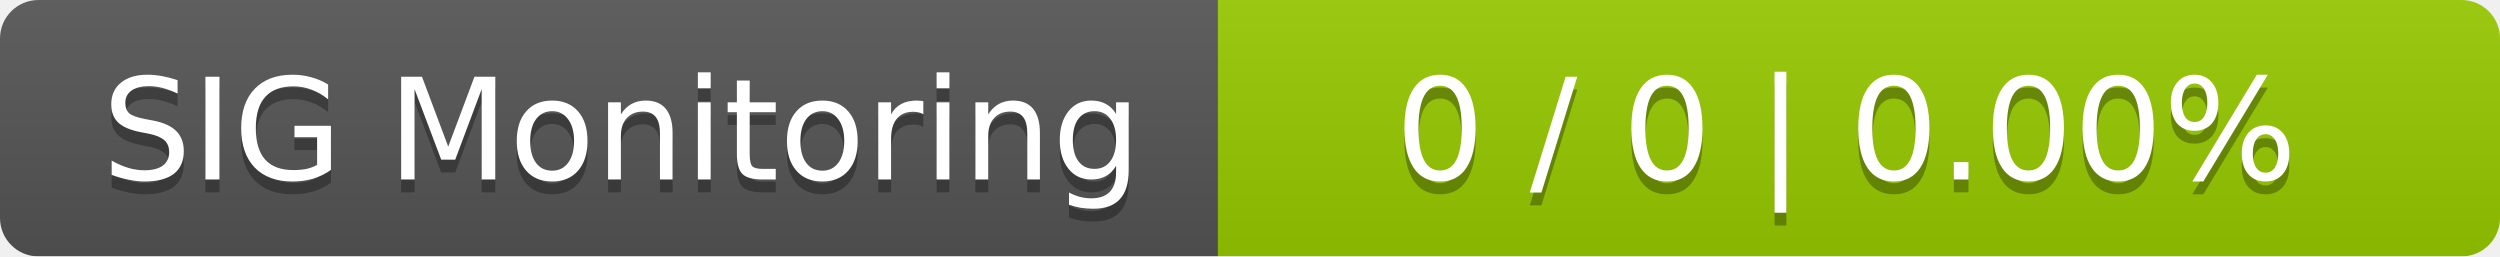
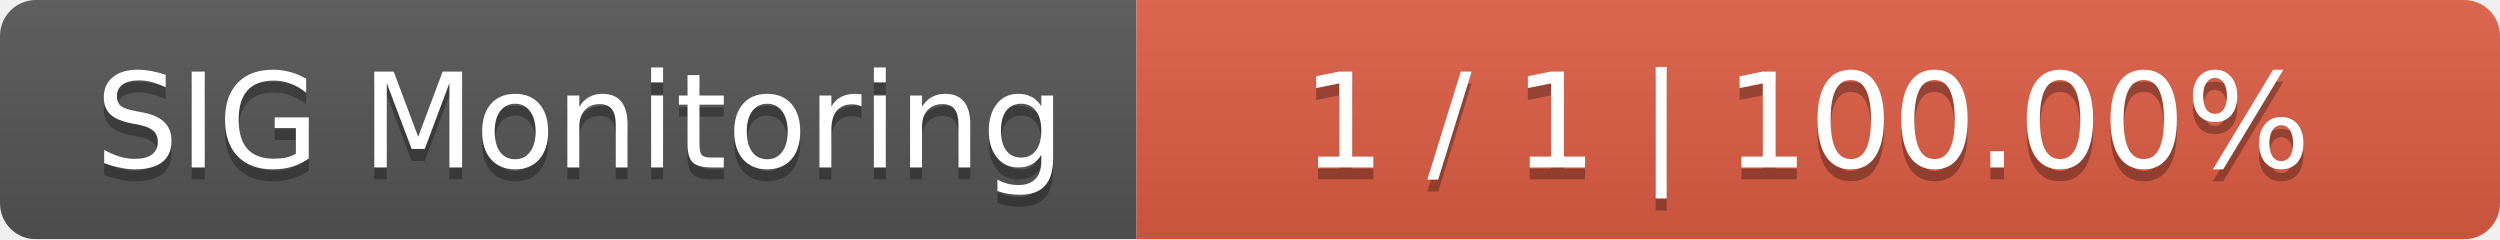
- <svg xmlns="http://www.w3.org/2000/svg" width="195" height="20">
+ <svg xmlns="http://www.w3.org/2000/svg" width="209" height="20">
  <linearGradient id="smooth" x2="0" y2="100%">
    <stop offset="0" stop-color="#bbb" stop-opacity=".1" />
    <stop offset="1" stop-opacity=".1" />
  </linearGradient>
  <mask id="round">
-     <rect width="195" height="20" rx="3" fill="#fff" />
+     <rect width="209" height="20" rx="3" fill="#fff" />
  </mask>
  <g mask="url(#round)">
    <rect width="95" height="20" fill="#555" />
-     <rect x="95" width="100" height="20" fill="#97ca00" />
-     <rect width="195" height="20" fill="url(#smooth)" />
+     <rect x="95" width="114" height="20" fill="#e05d44" />
+     <rect width="209" height="20" fill="url(#smooth)" />
  </g>
  <g fill="#fff" text-anchor="middle" font-family="DejaVu Sans,Verdana,Geneva,sans-serif" font-size="11">
    <text x="48.5" y="15" fill="#010101" fill-opacity=".3">SIG Monitoring</text>
    <text x="48.5" y="14">SIG Monitoring</text>
-     <text x="144" y="15" fill="#010101" fill-opacity=".3">0 / 0    |    0.00%</text>
-     <text x="144" y="14">0 / 0    |    0.00%</text>
+     <text x="151" y="15" fill="#010101" fill-opacity=".3">1 / 1    |    100.00%</text>
+     <text x="151" y="14">1 / 1    |    100.00%</text>
  </g>
</svg>
